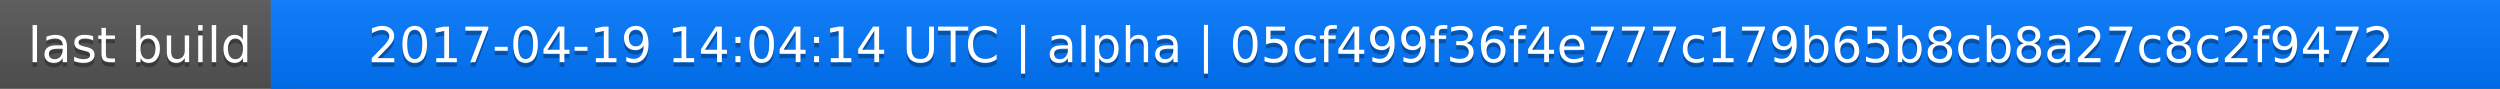
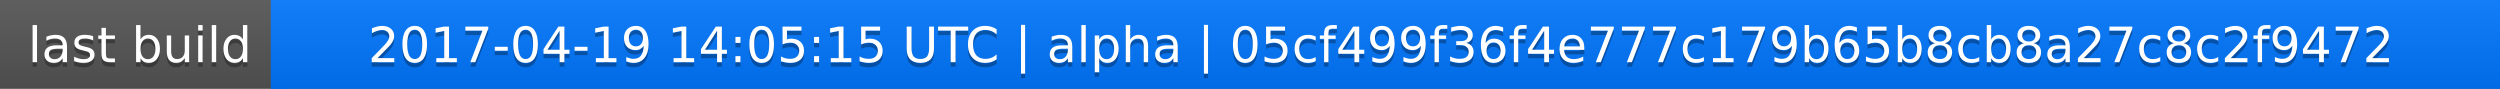
<svg xmlns="http://www.w3.org/2000/svg" width="563" height="20">
  <linearGradient id="a" x2="0" y2="100%">
    <stop offset="0" stop-color="#bbb" stop-opacity=".1" />
    <stop offset="1" stop-opacity=".1" />
  </linearGradient>
  <rect rx="0" width="563" height="20" fill="#555" />
  <rect rx="0" x="61" width="502" height="20" fill="#07f" />
  <path fill="#07f" d="M61 0h4v20h-4z" />
  <rect rx="0" width="563" height="20" fill="url(#a)" />
  <g fill="#fff" text-anchor="middle" font-family="DejaVu Sans,Verdana,Geneva,sans-serif" font-size="11">
    <text x="31.5" y="15" fill="#010101" fill-opacity=".3">last build</text>
    <text x="31.5" y="14">last build</text>
-     <text x="311" y="15" fill="#010101" fill-opacity=".3">2017-04-19 14:04:14 UTC | alpha | 05cf499f36f4e777c179b65b8cb8a27c8c2f9472</text>
-     <text x="311" y="14">2017-04-19 14:04:14 UTC | alpha | 05cf499f36f4e777c179b65b8cb8a27c8c2f9472</text>
+     <text x="311" y="15" fill="#010101" fill-opacity=".3">2017-04-19 14:05:15 UTC | alpha | 05cf499f36f4e777c179b65b8cb8a27c8c2f9472</text>
+     <text x="311" y="14">2017-04-19 14:05:15 UTC | alpha | 05cf499f36f4e777c179b65b8cb8a27c8c2f9472</text>
  </g>
</svg>
